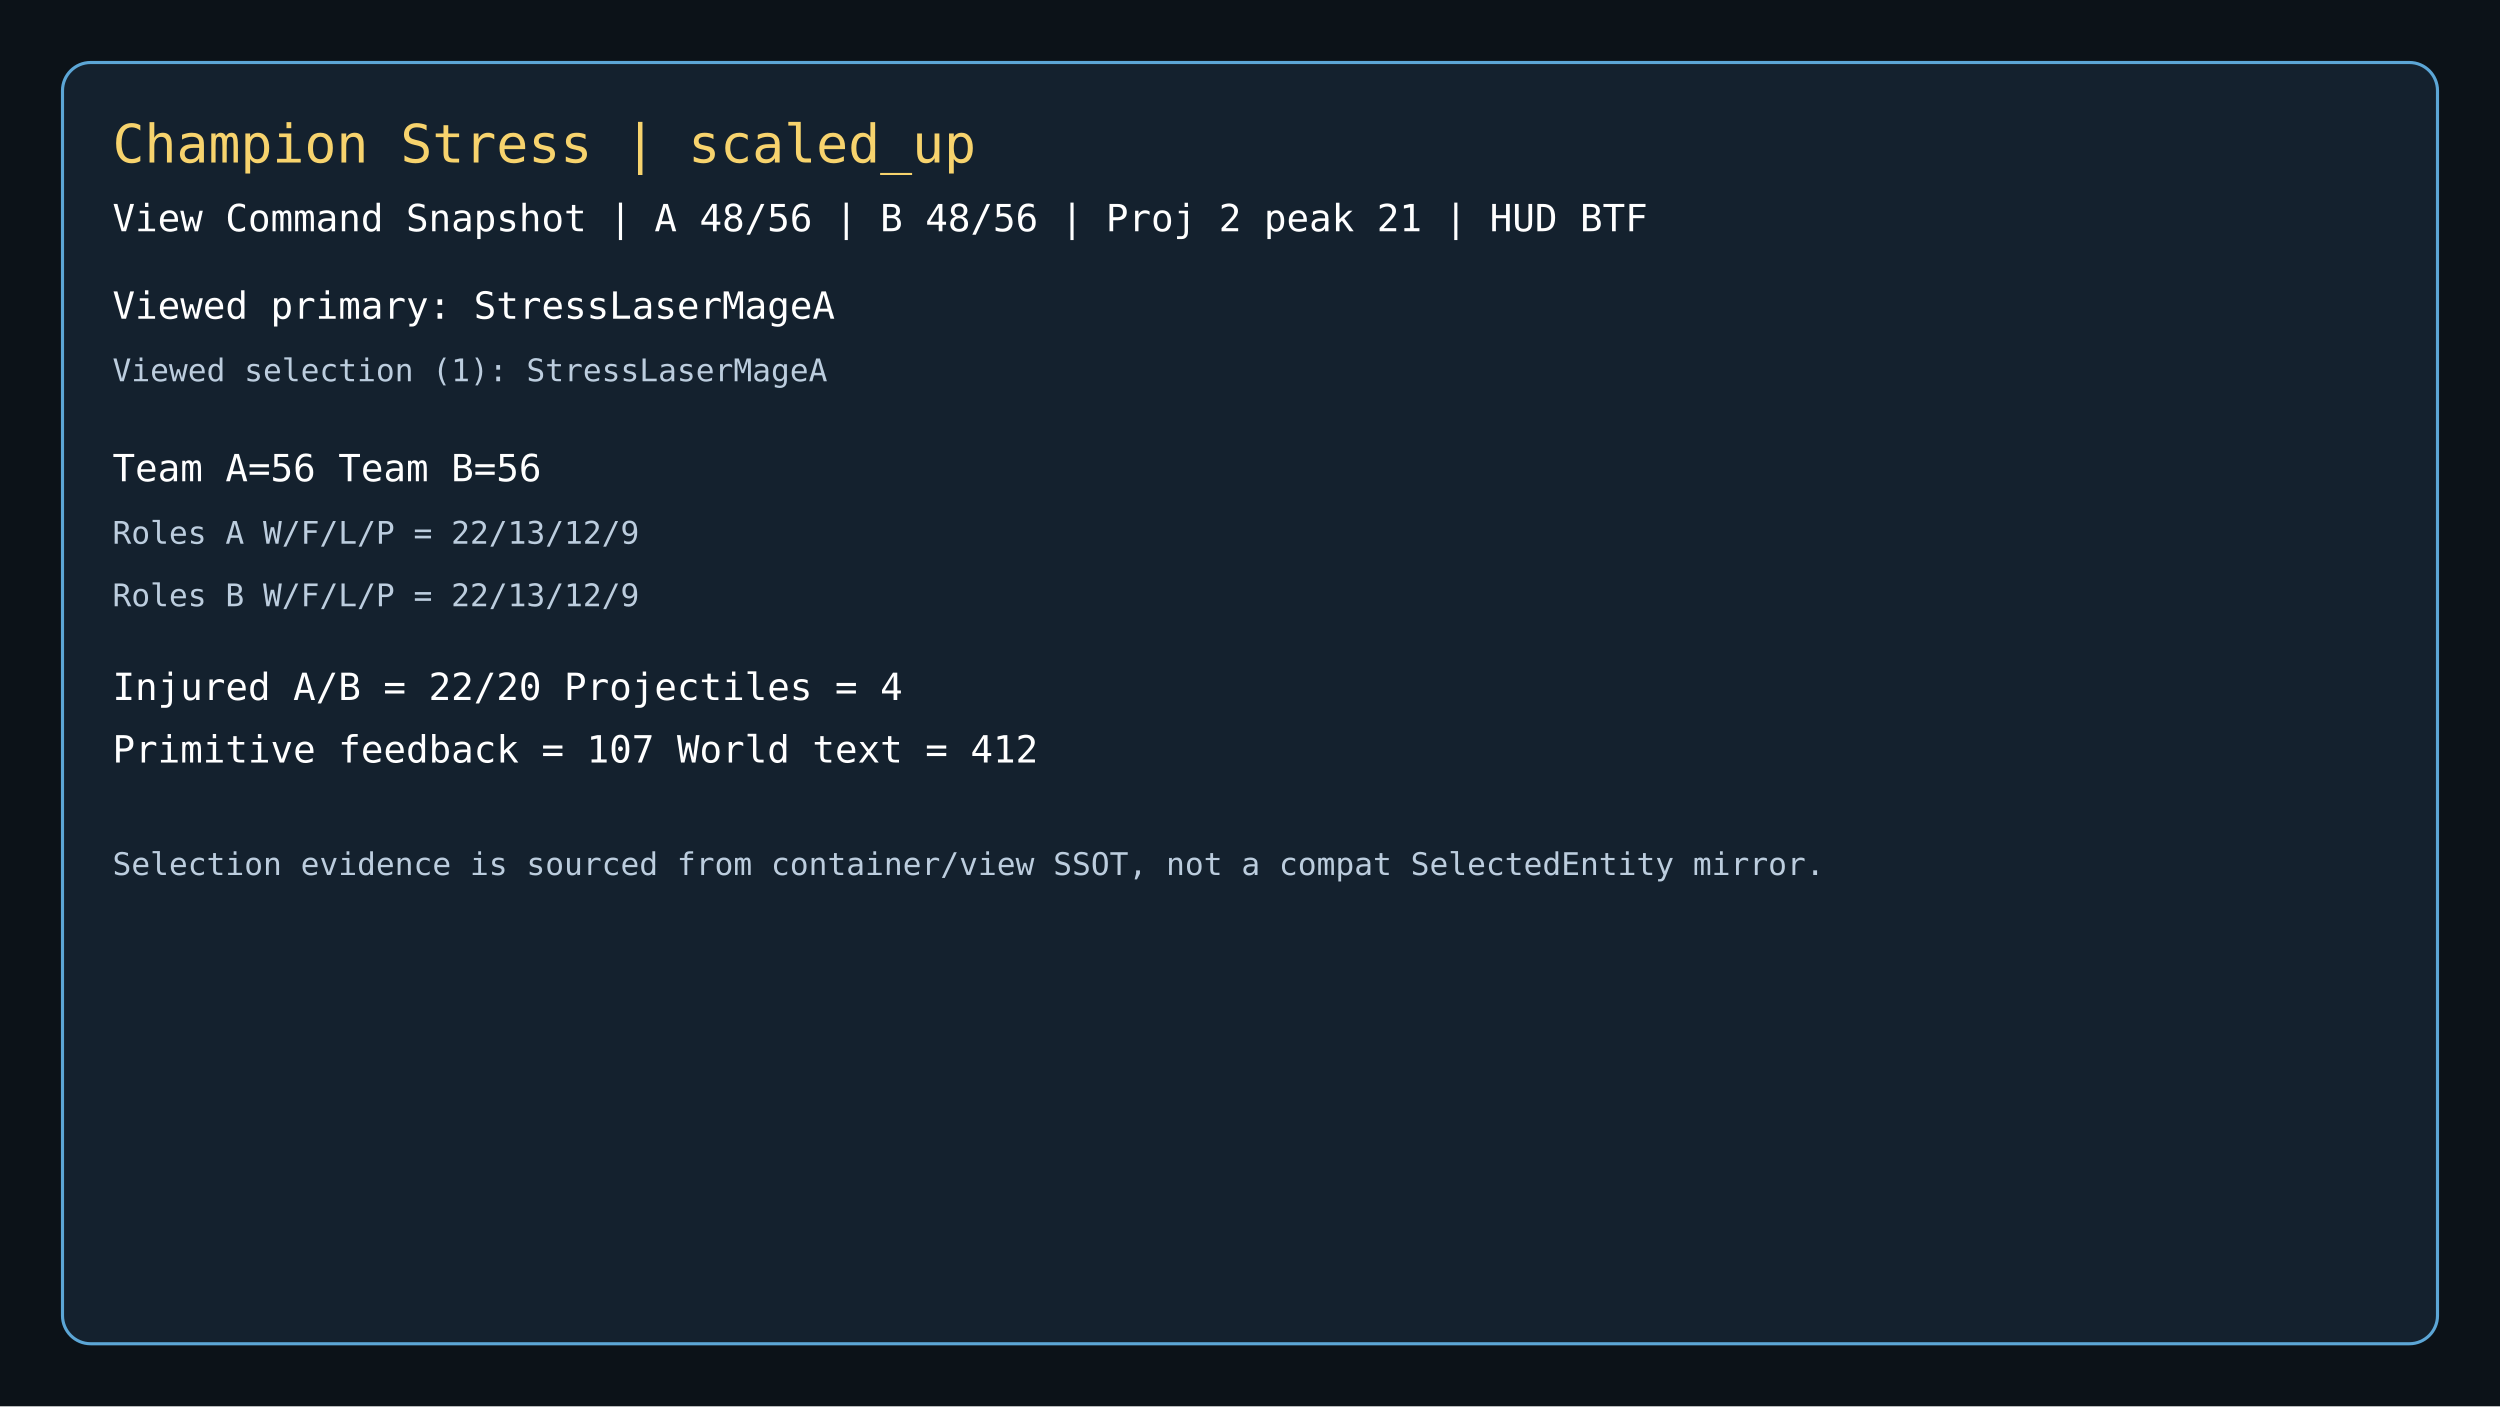
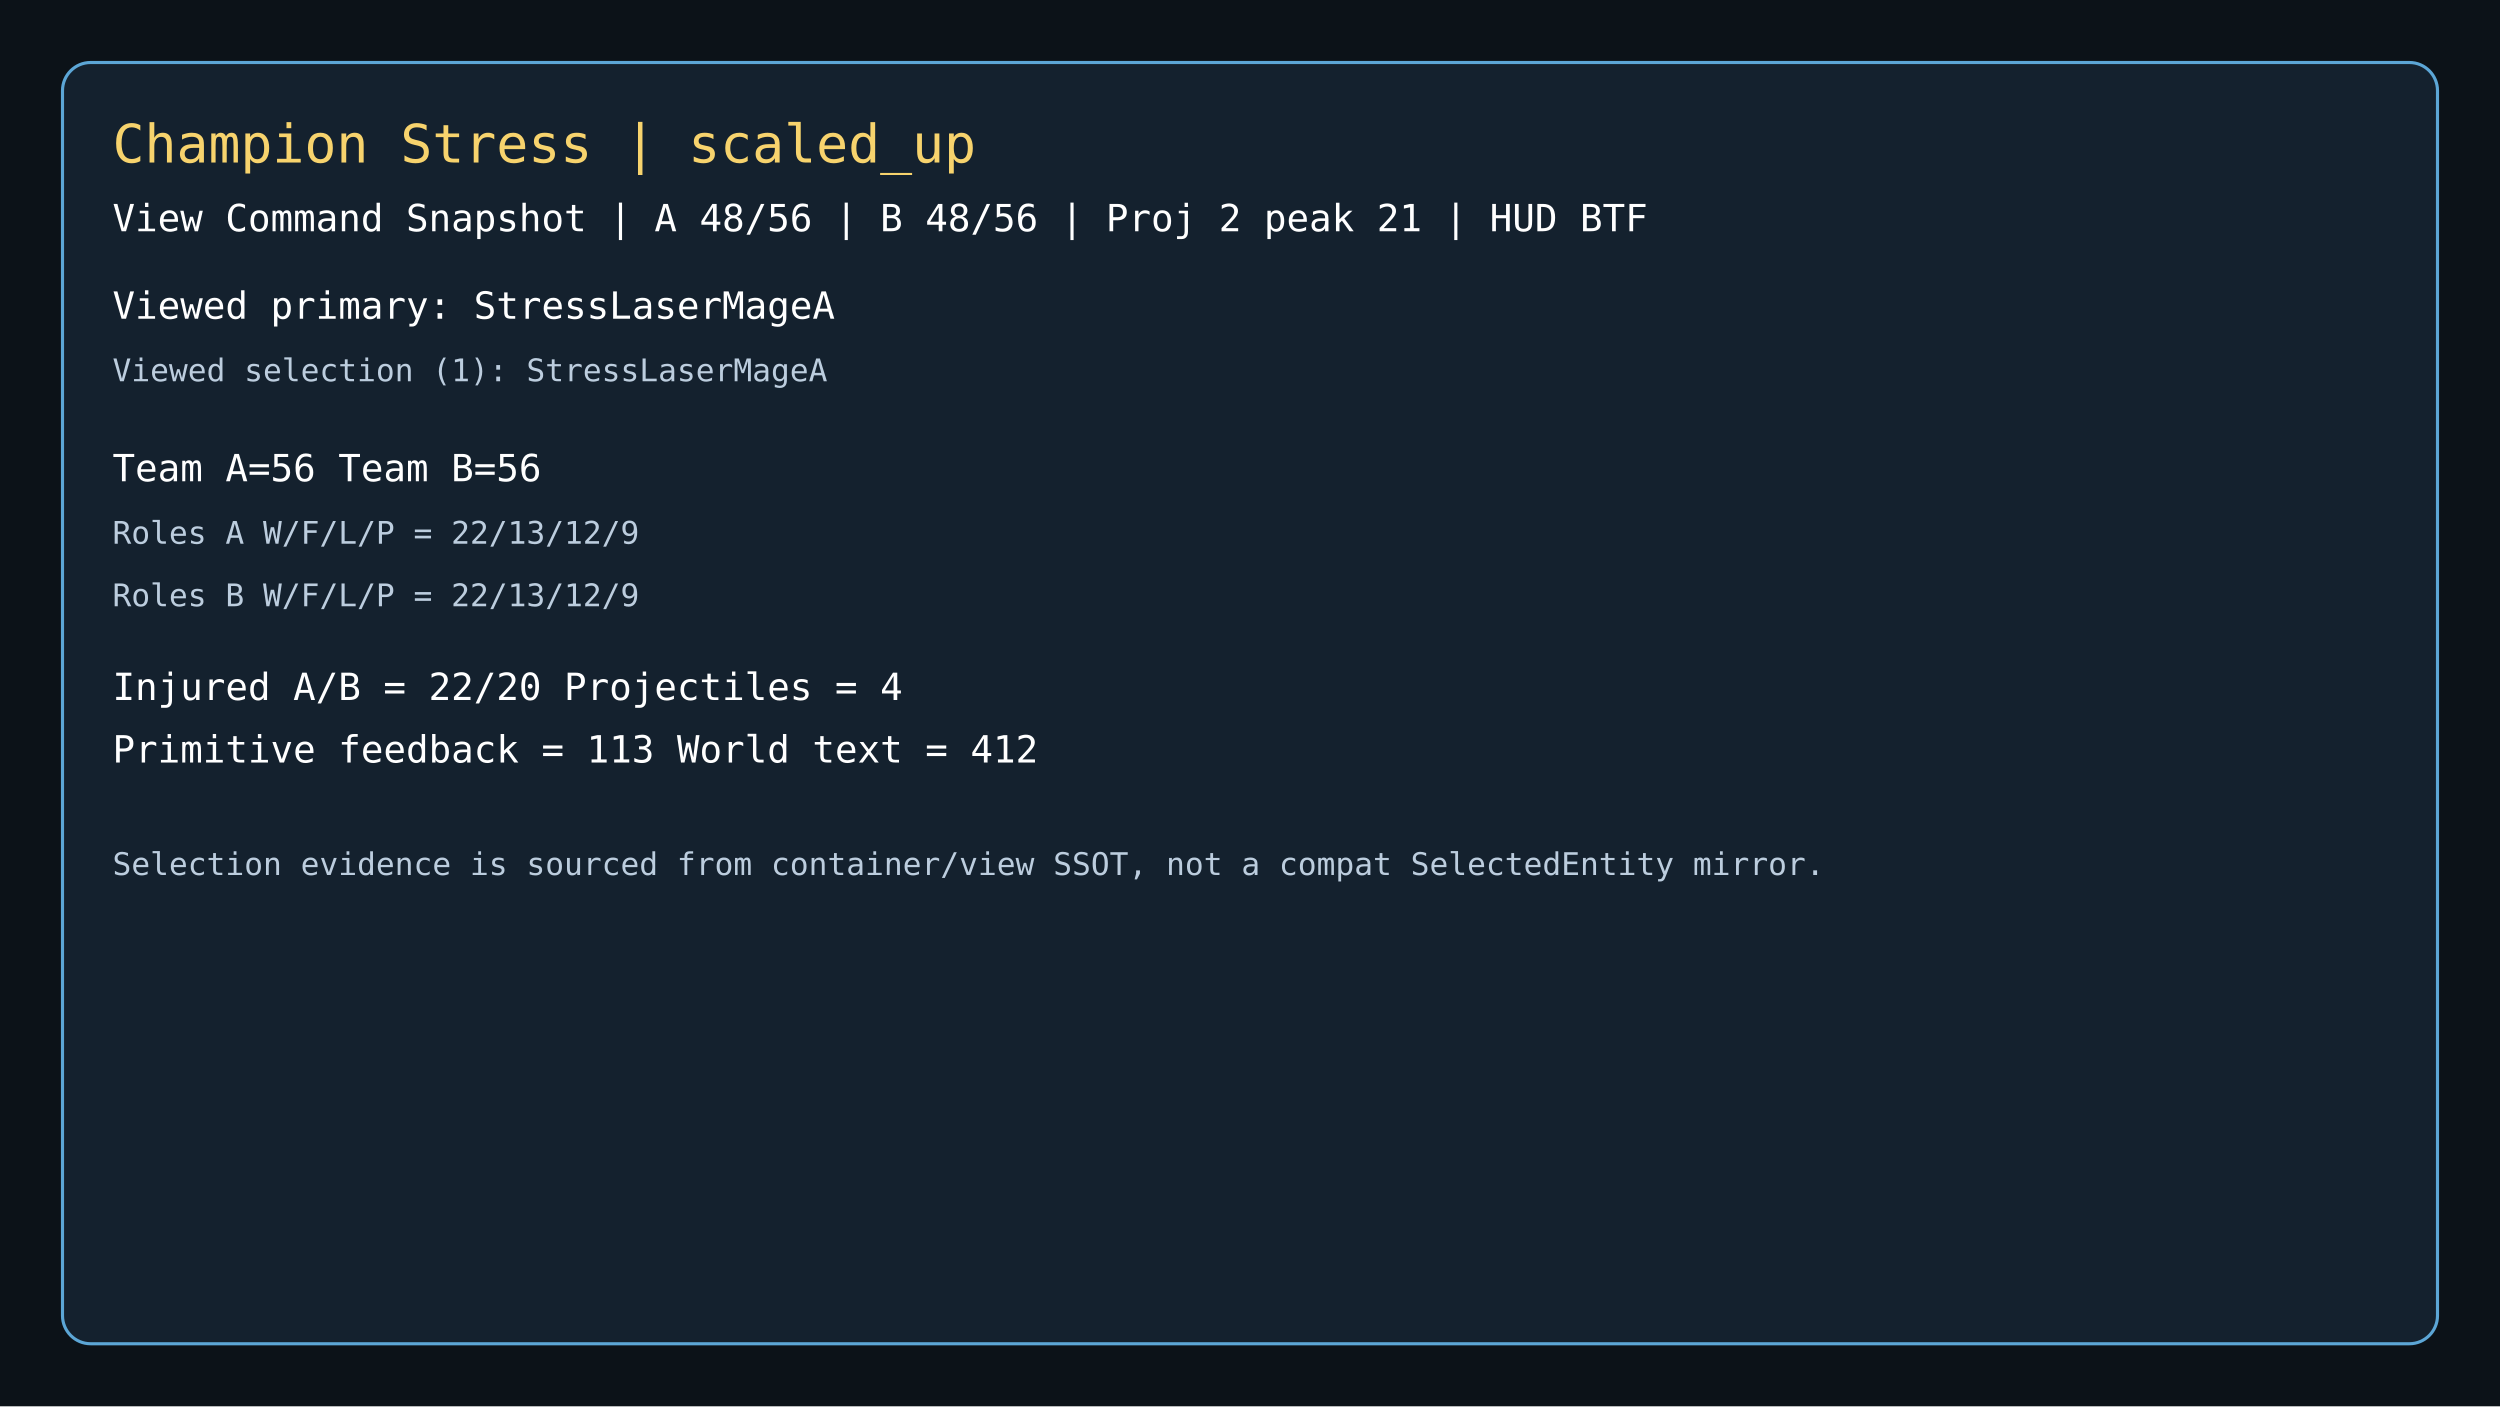
<svg xmlns="http://www.w3.org/2000/svg" width="1600" height="900" viewBox="0 0 1600 900">
  <rect width="1600" height="900" fill="#0c1218" />
  <rect x="40" y="40" width="1520" height="820" rx="18" fill="#14212e" stroke="#5ca6d6" stroke-width="2" />
  <text x="72" y="104" fill="#f7d36d" font-size="34" font-family="Consolas, monospace">Champion Stress | scaled_up</text>
  <text x="72" y="148" fill="#ffffff" font-size="24" font-family="Consolas, monospace">View Command Snapshot | A 48/56 | B 48/56 | Proj 2 peak 21 | HUD BTF</text>
  <text x="72" y="204" fill="#ffffff" font-size="24" font-family="Consolas, monospace">Viewed primary: StressLaserMageA</text>
  <text x="72" y="244" fill="#bccdde" font-size="20" font-family="Consolas, monospace">Viewed selection (1): StressLaserMageA</text>
  <text x="72" y="308" fill="#ffffff" font-size="24" font-family="Consolas, monospace">Team A=56  Team B=56</text>
  <text x="72" y="348" fill="#bccdde" font-size="20" font-family="Consolas, monospace">Roles A W/F/L/P = 22/13/12/9</text>
  <text x="72" y="388" fill="#bccdde" font-size="20" font-family="Consolas, monospace">Roles B W/F/L/P = 22/13/12/9</text>
  <text x="72" y="448" fill="#ffffff" font-size="24" font-family="Consolas, monospace">Injured A/B = 22/20  Projectiles = 4</text>
-   <text x="72" y="488" fill="#ffffff" font-size="24" font-family="Consolas, monospace">Primitive feedback = 107  World text = 412</text>
+   <text x="72" y="488" fill="#ffffff" font-size="24" font-family="Consolas, monospace">Primitive feedback = 113  World text = 412</text>
  <text x="72" y="560" fill="#bccdde" font-size="20" font-family="Consolas, monospace">Selection evidence is sourced from container/view SSOT, not a compat SelectedEntity mirror.</text>
</svg>
